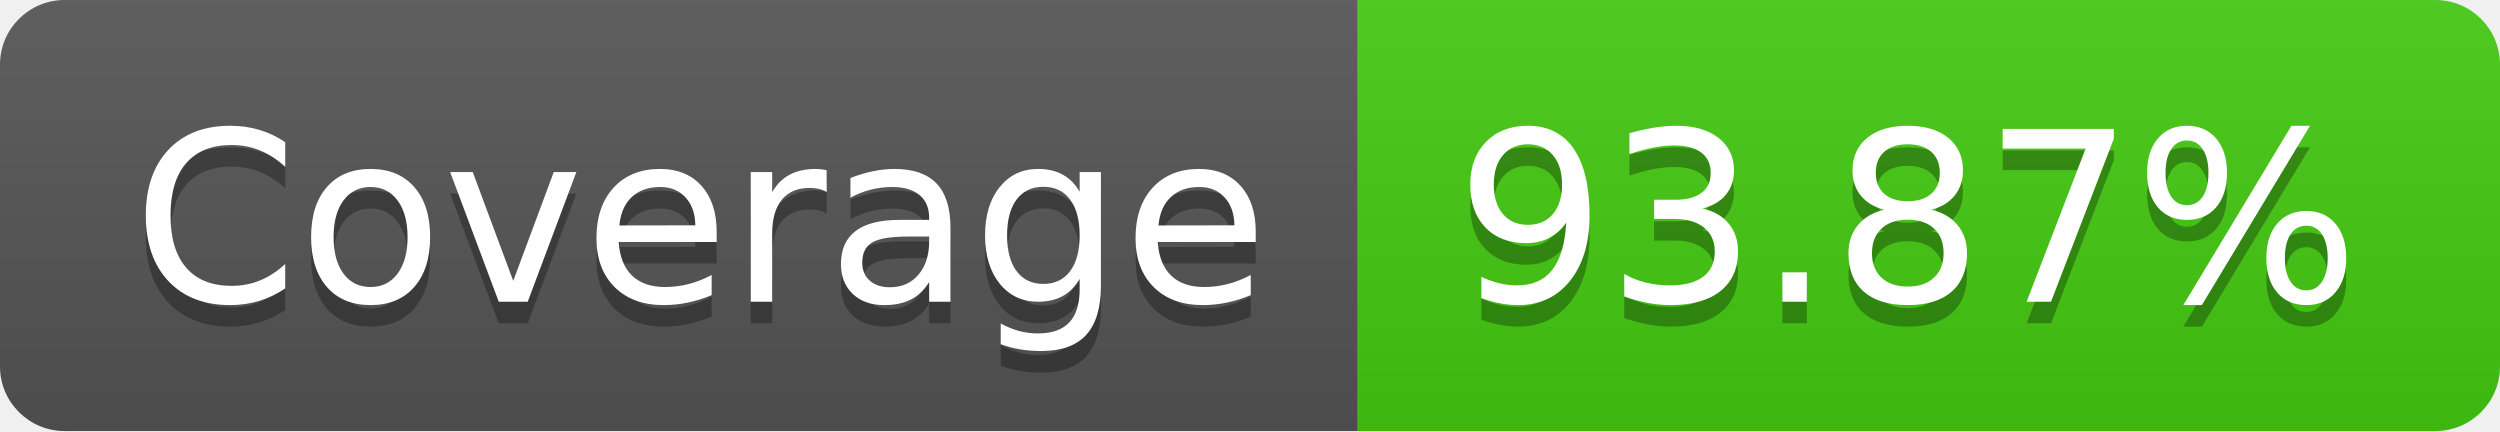
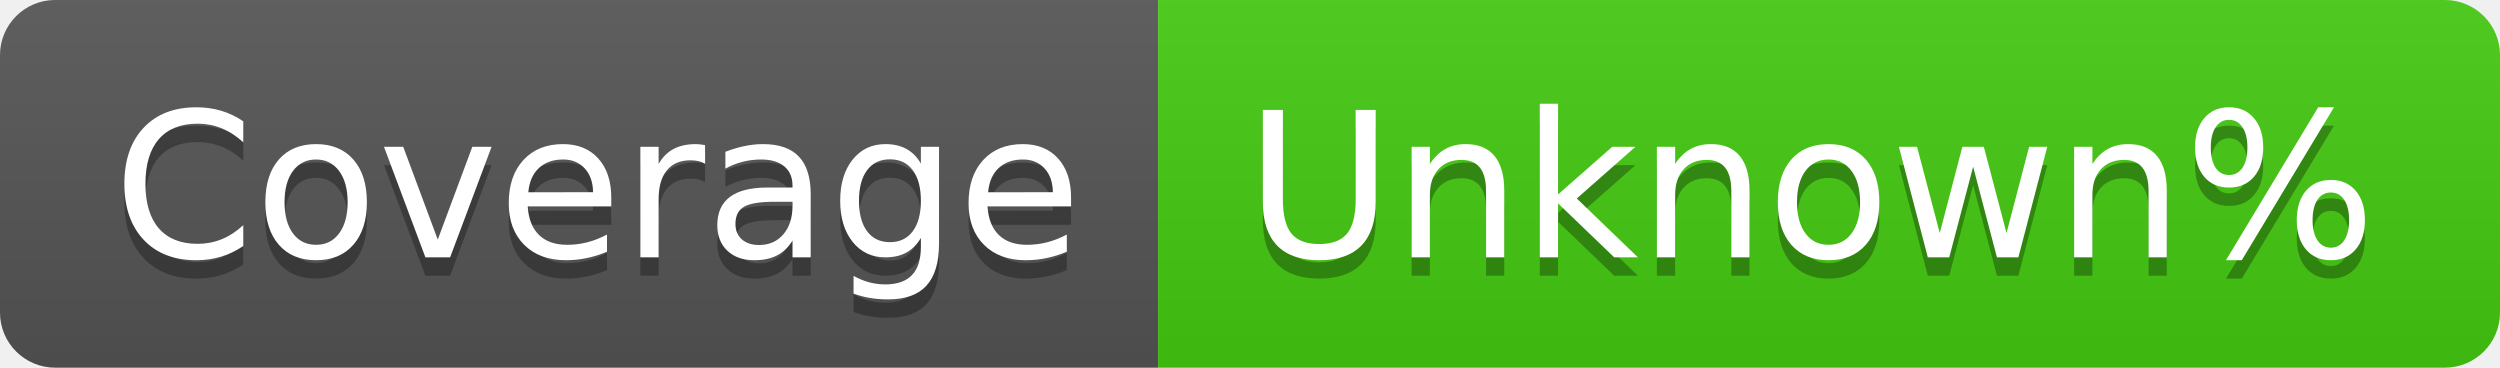
- <svg xmlns="http://www.w3.org/2000/svg" width="116" height="20" role="img" aria-label="Coverage: 93.87%">
+ <svg xmlns="http://www.w3.org/2000/svg" width="136" height="20" role="img" aria-label="Coverage: Unknown%">
  <linearGradient id="s" x2="0" y2="100%">
    <stop offset="0" stop-color="#bbb" stop-opacity=".1" />
    <stop offset="1" stop-opacity=".1" />
  </linearGradient>
  <clipPath id="r">
-     <rect width="116" height="20" rx="3" fill="#fff" />
+     <rect width="136" height="20" rx="3" fill="#fff" />
  </clipPath>
  <g clip-path="url(#r)">
    <rect width="63" height="20" fill="#555" />
-     <rect x="63" width="53" height="20" fill="#4c1" />
-     <rect width="116" height="20" fill="url(#s)" />
+     <rect x="63" width="73" height="20" fill="#4c1" />
+     <rect width="136" height="20" fill="url(#s)" />
  </g>
  <g fill="#fff" text-anchor="middle" font-family="Verdana,Geneva,DejaVu Sans,sans-serif" text-rendering="geometricPrecision" font-size="110">
    <text aria-hidden="true" x="325" y="150" fill="#010101" fill-opacity=".3" transform="scale(.1)" textLength="530">Coverage</text>
    <text x="325" y="140" transform="scale(.1)" fill="#fff" textLength="530">Coverage</text>
-     <text aria-hidden="true" x="885" y="150" fill="#010101" fill-opacity=".3" transform="scale(.1)" textLength="430">93.87%</text>
-     <text x="885" y="140" transform="scale(.1)" fill="#fff" textLength="430">93.87%</text>
+     <text aria-hidden="true" x="985" y="150" fill="#010101" fill-opacity=".3" transform="scale(.1)" textLength="630">Unknown%</text>
+     <text x="985" y="140" transform="scale(.1)" fill="#fff" textLength="630">Unknown%</text>
  </g>
</svg>
